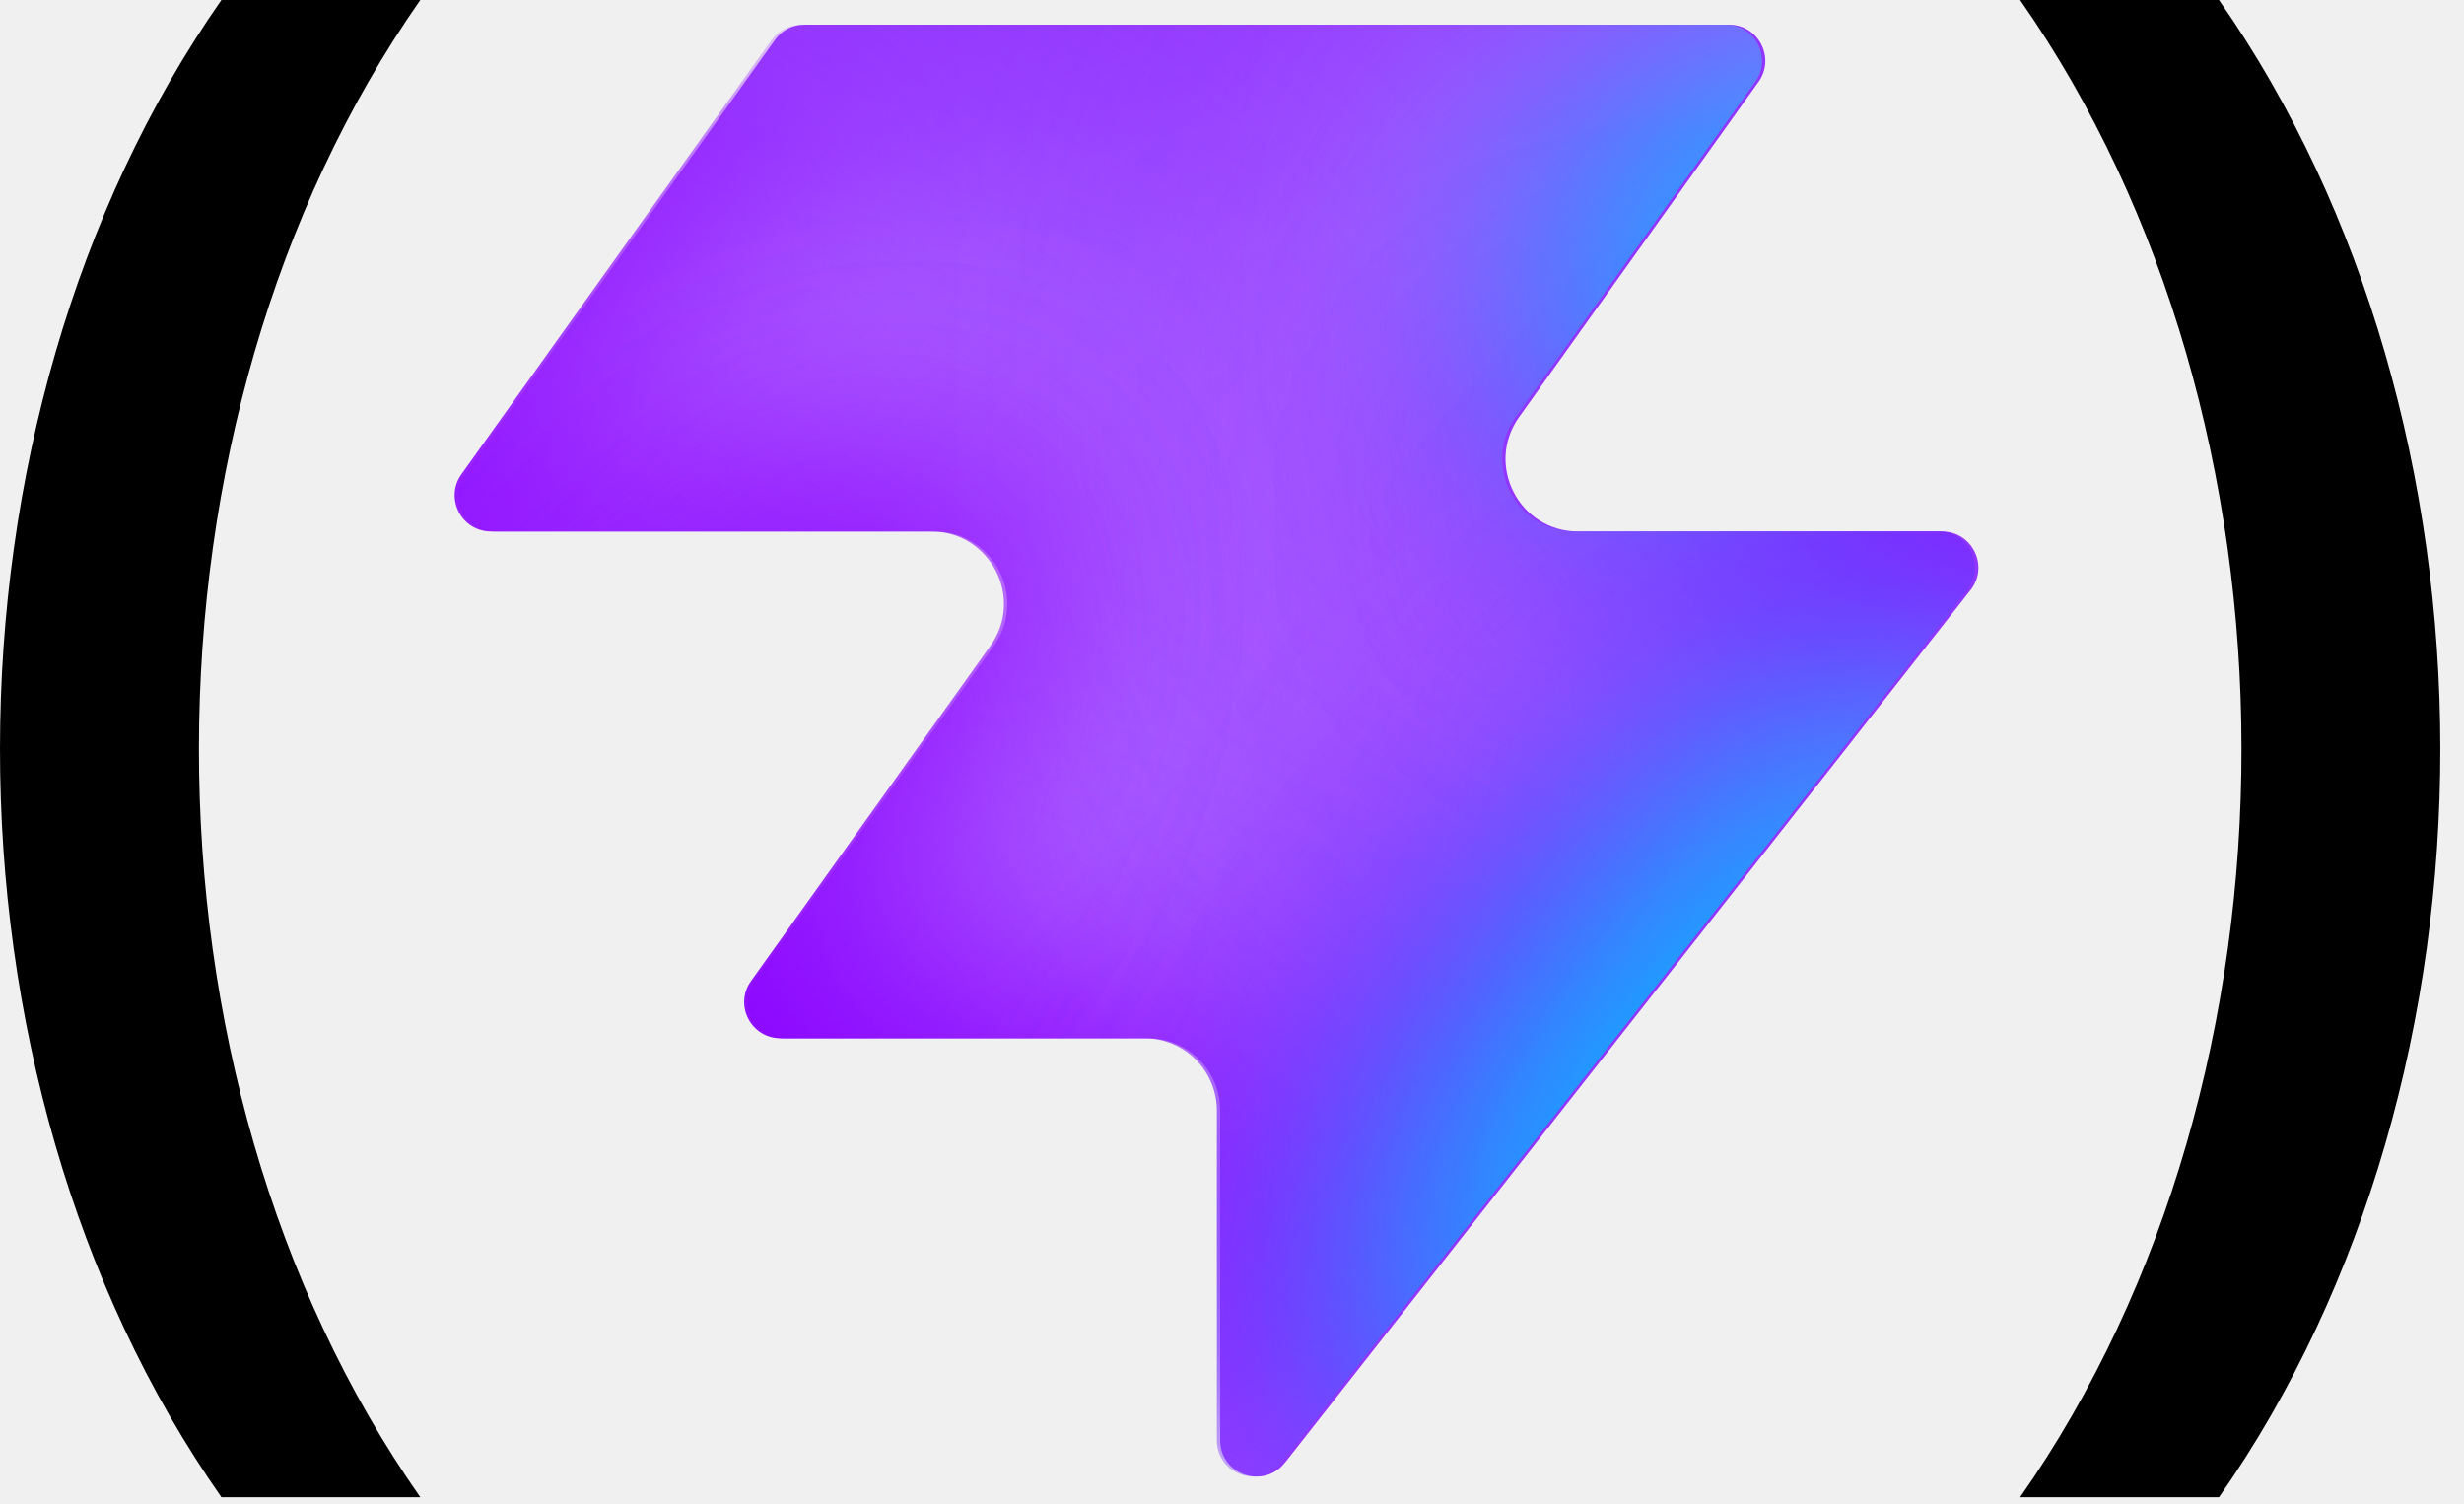
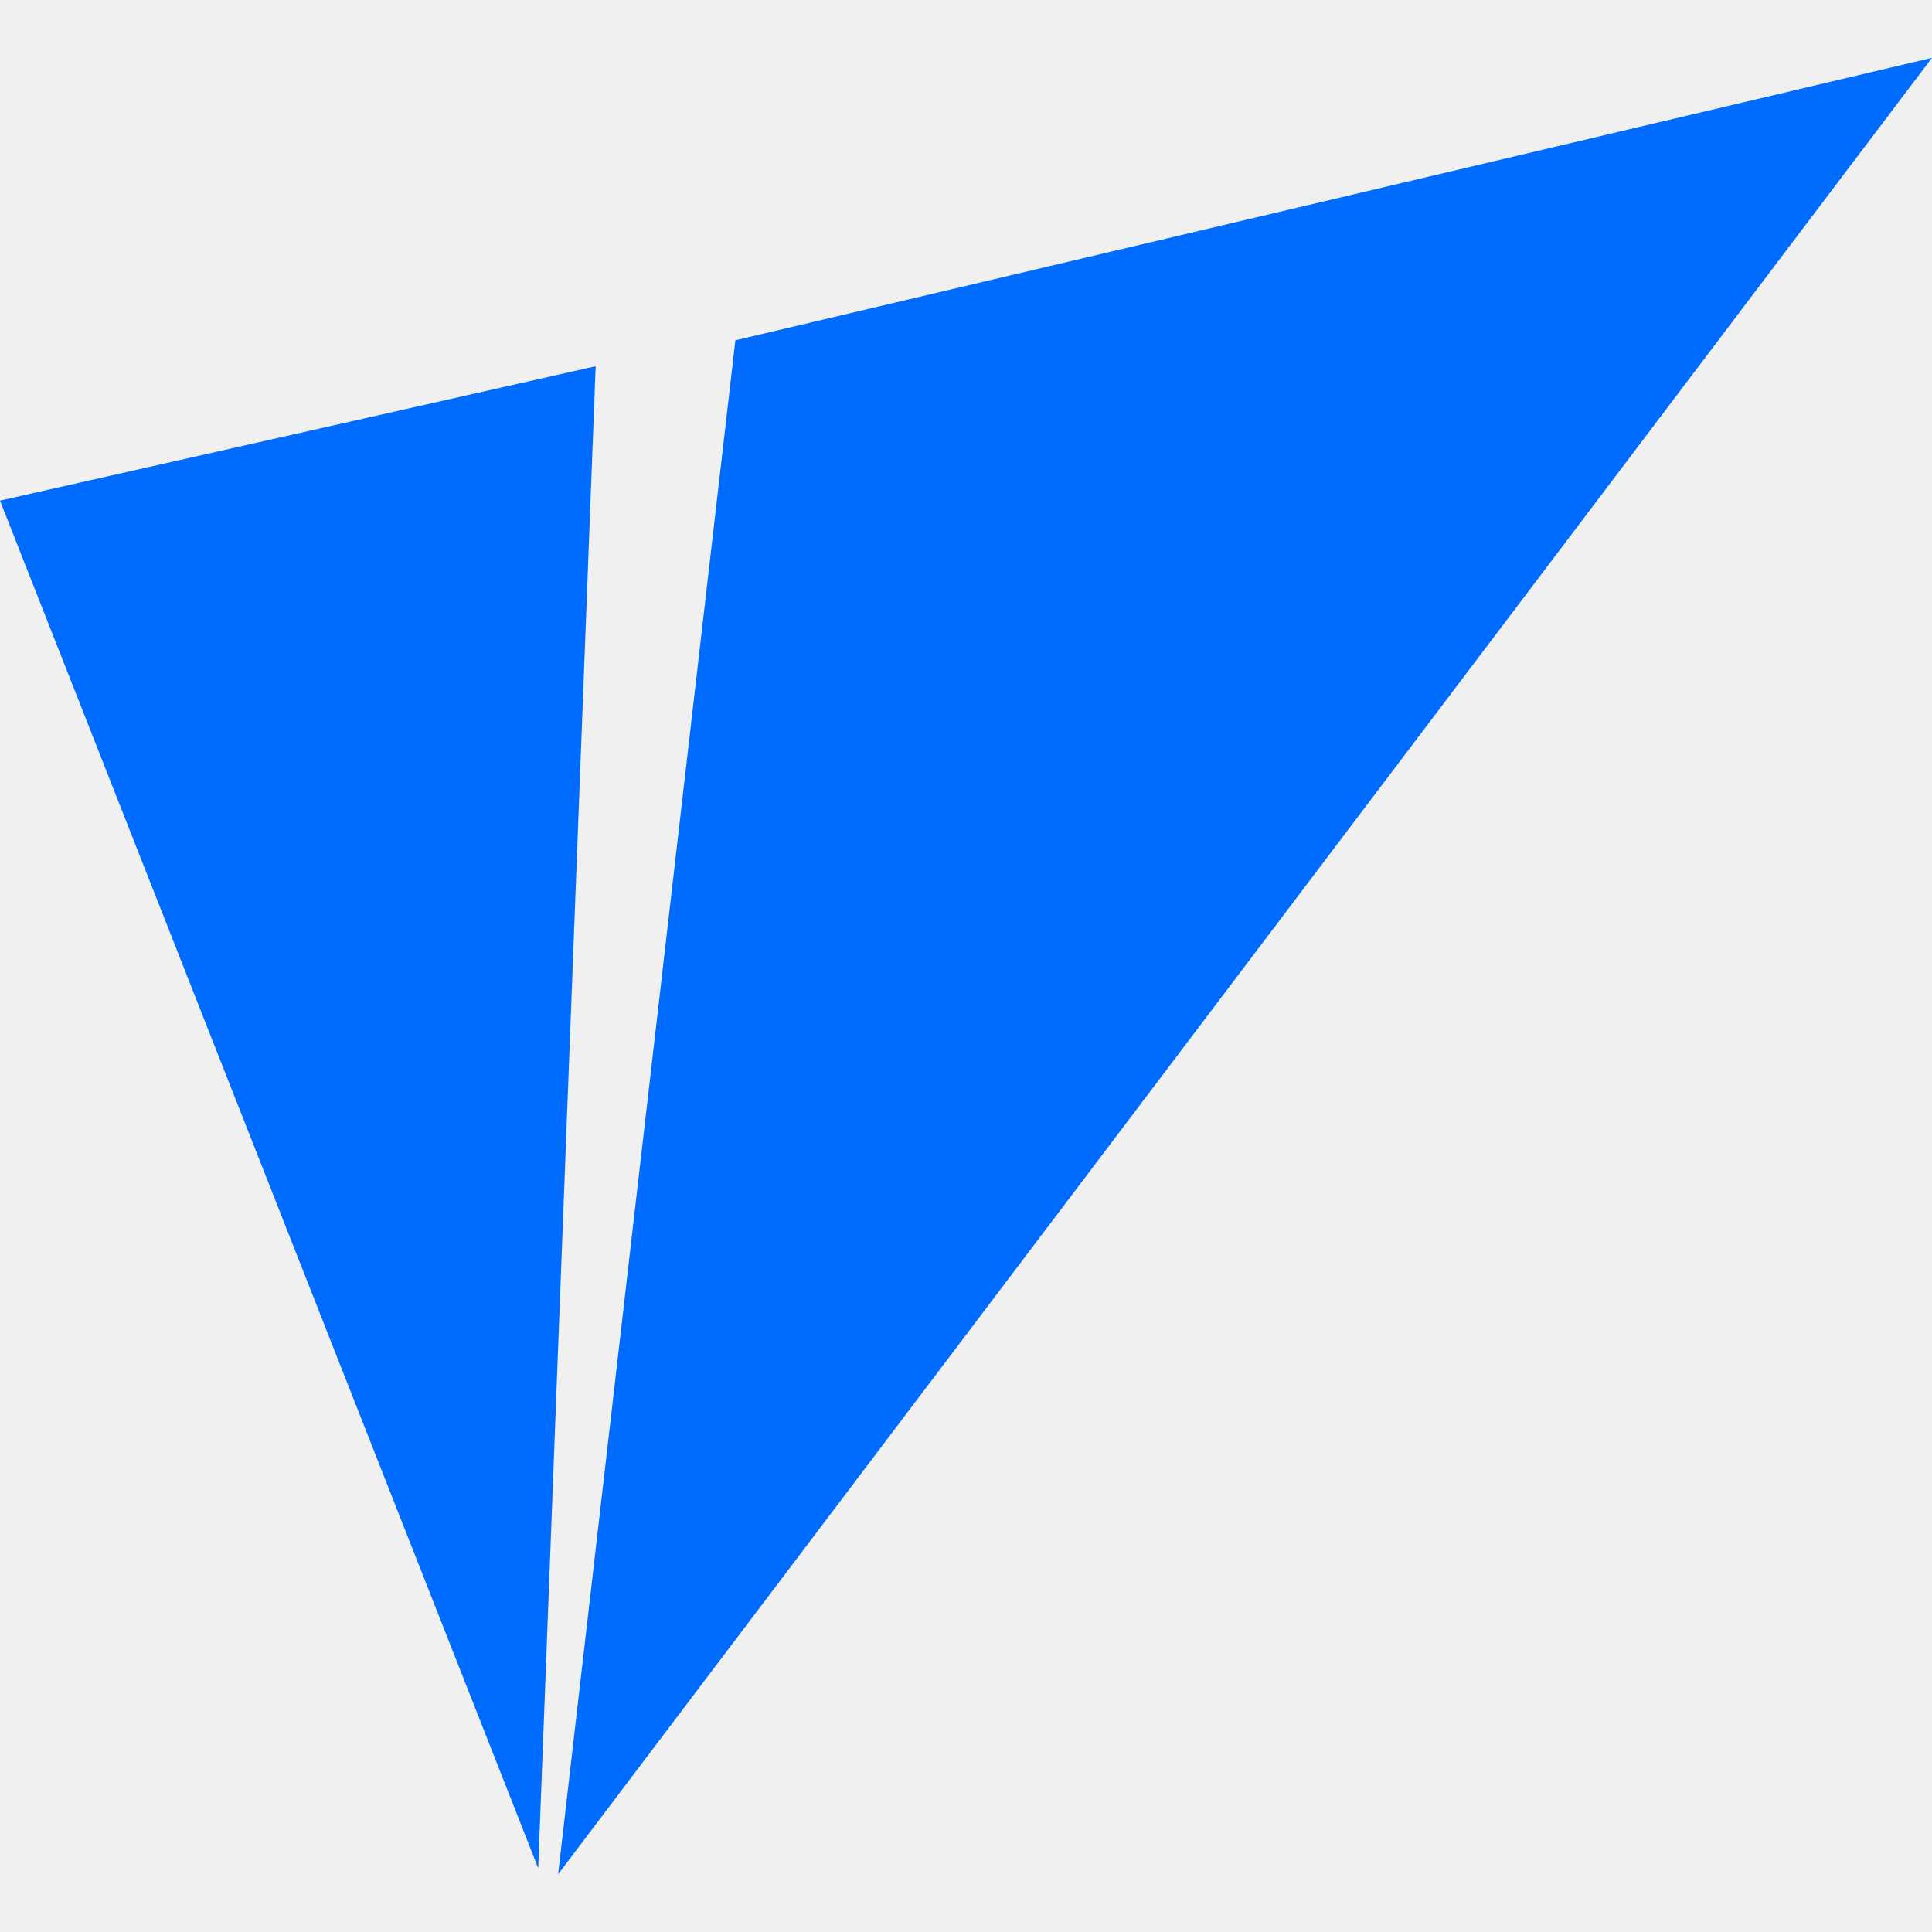
- <svg xmlns="http://www.w3.org/2000/svg" width="77" height="47" fill="none" aria-labelledby="vite-logo-title" viewBox="0 0 77 47">
-   <style>.parenthesis{fill:#000}@media (prefers-color-scheme:dark){.parenthesis{fill:#fff}}</style>
-   <path fill="#9135ff" d="M40.151 45.71c-.663.844-2.02.374-2.02-.699V34.708a2.26 2.26 0 0 0-2.262-2.262H24.493c-.92 0-1.457-1.04-.92-1.788l7.479-10.471c1.07-1.498 0-3.578-1.842-3.578H15.443c-.92 0-1.456-1.04-.92-1.788l9.696-13.576c.213-.297.556-.474.92-.474h28.894c.92 0 1.456 1.04.92 1.788l-7.48 10.472c-1.07 1.497 0 3.578 1.842 3.578h11.376c.944 0 1.474 1.087.89 1.83L40.153 45.712z" />
-   <mask id="a" width="48" height="47" x="14" y="0" maskUnits="userSpaceOnUse" style="mask-type:alpha">
-     <path fill="#000" d="M40.047 45.71c-.663.843-2.02.374-2.02-.699V34.708a2.26 2.26 0 0 0-2.262-2.262H24.389c-.92 0-1.457-1.04-.92-1.788l7.479-10.472c1.07-1.497 0-3.578-1.842-3.578H15.34c-.92 0-1.456-1.04-.92-1.788l9.696-13.575c.213-.297.556-.474.92-.474H53.93c.92 0 1.456 1.04.92 1.788L47.37 13.03c-1.07 1.498 0 3.578 1.842 3.578h11.376c.944 0 1.474 1.088.89 1.831L40.049 45.712z" />
-   </mask>
-   <g mask="url(#a)">
-     <g filter="url(#b)">
-       <ellipse cx="5.508" cy="14.704" fill="#eee6ff" rx="5.508" ry="14.704" transform="rotate(269.814 20.96 11.29)scale(-1 1)" />
-     </g>
-     <g filter="url(#c)">
-       <ellipse cx="10.399" cy="29.851" fill="#eee6ff" rx="10.399" ry="29.851" transform="rotate(89.814 -16.902 -8.275)scale(1 -1)" />
-     </g>
-     <g filter="url(#d)">
-       <ellipse cx="5.508" cy="30.487" fill="#8900ff" rx="5.508" ry="30.487" transform="rotate(89.814 -19.197 -7.127)scale(1 -1)" />
-     </g>
-     <g filter="url(#e)">
-       <ellipse cx="5.508" cy="30.599" fill="#8900ff" rx="5.508" ry="30.599" transform="rotate(89.814 -25.928 4.177)scale(1 -1)" />
-     </g>
-     <g filter="url(#f)">
-       <ellipse cx="5.508" cy="30.599" fill="#8900ff" rx="5.508" ry="30.599" transform="rotate(89.814 -25.738 5.52)scale(1 -1)" />
-     </g>
-     <g filter="url(#g)">
-       <ellipse cx="14.072" cy="22.078" fill="#eee6ff" rx="14.072" ry="22.078" transform="rotate(93.35 31.245 55.578)scale(-1 1)" />
-     </g>
-     <g filter="url(#h)">
-       <ellipse cx="3.47" cy="21.501" fill="#8900ff" rx="3.47" ry="21.501" transform="rotate(89.009 35.419 55.202)scale(-1 1)" />
-     </g>
-     <g filter="url(#i)">
-       <ellipse cx="3.47" cy="21.501" fill="#8900ff" rx="3.47" ry="21.501" transform="rotate(89.009 35.419 55.202)scale(-1 1)" />
-     </g>
-     <g filter="url(#j)">
-       <ellipse cx="14.592" cy="9.743" fill="#8900ff" rx="4.407" ry="29.108" transform="rotate(39.51 14.592 9.743)" />
-     </g>
-     <g filter="url(#k)">
-       <ellipse cx="61.728" cy="-5.321" fill="#8900ff" rx="4.407" ry="29.108" transform="rotate(37.892 61.728 -5.32)" />
-     </g>
-     <g filter="url(#l)">
-       <ellipse cx="55.618" cy="7.104" fill="#00c2ff" rx="5.971" ry="9.665" transform="rotate(37.892 55.618 7.104)" />
-     </g>
-     <g filter="url(#m)">
-       <ellipse cx="12.326" cy="39.103" fill="#8900ff" rx="4.407" ry="29.108" transform="rotate(37.892 12.326 39.103)" />
-     </g>
-     <g filter="url(#n)">
-       <ellipse cx="12.326" cy="39.103" fill="#8900ff" rx="4.407" ry="29.108" transform="rotate(37.892 12.326 39.103)" />
-     </g>
-     <g filter="url(#o)">
-       <ellipse cx="49.857" cy="30.678" fill="#8900ff" rx="4.407" ry="29.108" transform="rotate(37.892 49.857 30.678)" />
-     </g>
-     <g filter="url(#p)">
-       <ellipse cx="52.623" cy="33.171" fill="#00c2ff" rx="5.971" ry="15.297" transform="rotate(37.892 52.623 33.17)" />
-     </g>
-   </g>
-   <path d="M6.919 0c-9.198 13.166-9.252 33.575 0 46.789h6.215c-9.25-13.214-9.196-33.623 0-46.789zm62.424 0h-6.215c9.198 13.166 9.252 33.575 0 46.789h6.215c9.25-13.214 9.196-33.623 0-46.789" class="parenthesis" />
-   <defs>
-     <filter id="b" width="60.045" height="41.654" x="-5.564" y="16.92" color-interpolation-filters="sRGB" filterUnits="userSpaceOnUse">
-       <feFlood flood-opacity="0" result="BackgroundImageFix" />
-       <feBlend in="SourceGraphic" in2="BackgroundImageFix" result="shape" />
-       <feGaussianBlur result="effect1_foregroundBlur_2002_17286" stdDeviation="7.659" />
-     </filter>
-     <filter id="c" width="90.34" height="51.437" x="-40.407" y="-6.762" color-interpolation-filters="sRGB" filterUnits="userSpaceOnUse">
-       <feFlood flood-opacity="0" result="BackgroundImageFix" />
-       <feBlend in="SourceGraphic" in2="BackgroundImageFix" result="shape" />
-       <feGaussianBlur result="effect1_foregroundBlur_2002_17286" stdDeviation="7.659" />
-     </filter>
-     <filter id="d" width="79.355" height="29.4" x="-35.435" y="2.801" color-interpolation-filters="sRGB" filterUnits="userSpaceOnUse">
-       <feFlood flood-opacity="0" result="BackgroundImageFix" />
-       <feBlend in="SourceGraphic" in2="BackgroundImageFix" result="shape" />
-       <feGaussianBlur result="effect1_foregroundBlur_2002_17286" stdDeviation="4.596" />
-     </filter>
-     <filter id="e" width="79.579" height="29.4" x="-30.84" y="20.8" color-interpolation-filters="sRGB" filterUnits="userSpaceOnUse">
-       <feFlood flood-opacity="0" result="BackgroundImageFix" />
-       <feBlend in="SourceGraphic" in2="BackgroundImageFix" result="shape" />
-       <feGaussianBlur result="effect1_foregroundBlur_2002_17286" stdDeviation="4.596" />
-     </filter>
-     <filter id="f" width="79.579" height="29.4" x="-29.307" y="21.949" color-interpolation-filters="sRGB" filterUnits="userSpaceOnUse">
-       <feFlood flood-opacity="0" result="BackgroundImageFix" />
-       <feBlend in="SourceGraphic" in2="BackgroundImageFix" result="shape" />
-       <feGaussianBlur result="effect1_foregroundBlur_2002_17286" stdDeviation="4.596" />
-     </filter>
-     <filter id="g" width="74.749" height="58.852" x="29.961" y="-17.13" color-interpolation-filters="sRGB" filterUnits="userSpaceOnUse">
-       <feFlood flood-opacity="0" result="BackgroundImageFix" />
-       <feBlend in="SourceGraphic" in2="BackgroundImageFix" result="shape" />
-       <feGaussianBlur result="effect1_foregroundBlur_2002_17286" stdDeviation="7.659" />
-     </filter>
-     <filter id="h" width="61.377" height="25.362" x="37.754" y="3.055" color-interpolation-filters="sRGB" filterUnits="userSpaceOnUse">
-       <feFlood flood-opacity="0" result="BackgroundImageFix" />
-       <feBlend in="SourceGraphic" in2="BackgroundImageFix" result="shape" />
-       <feGaussianBlur result="effect1_foregroundBlur_2002_17286" stdDeviation="4.596" />
-     </filter>
-     <filter id="i" width="61.377" height="25.362" x="37.754" y="3.055" color-interpolation-filters="sRGB" filterUnits="userSpaceOnUse">
-       <feFlood flood-opacity="0" result="BackgroundImageFix" />
-       <feBlend in="SourceGraphic" in2="BackgroundImageFix" result="shape" />
-       <feGaussianBlur result="effect1_foregroundBlur_2002_17286" stdDeviation="4.596" />
-     </filter>
-     <filter id="j" width="56.045" height="63.649" x="-13.43" y="-22.082" color-interpolation-filters="sRGB" filterUnits="userSpaceOnUse">
-       <feFlood flood-opacity="0" result="BackgroundImageFix" />
-       <feBlend in="SourceGraphic" in2="BackgroundImageFix" result="shape" />
-       <feGaussianBlur result="effect1_foregroundBlur_2002_17286" stdDeviation="4.596" />
-     </filter>
-     <filter id="k" width="54.814" height="64.646" x="34.321" y="-37.644" color-interpolation-filters="sRGB" filterUnits="userSpaceOnUse">
-       <feFlood flood-opacity="0" result="BackgroundImageFix" />
-       <feBlend in="SourceGraphic" in2="BackgroundImageFix" result="shape" />
-       <feGaussianBlur result="effect1_foregroundBlur_2002_17286" stdDeviation="4.596" />
-     </filter>
-     <filter id="l" width="33.541" height="35.313" x="38.847" y="-10.552" color-interpolation-filters="sRGB" filterUnits="userSpaceOnUse">
-       <feFlood flood-opacity="0" result="BackgroundImageFix" />
-       <feBlend in="SourceGraphic" in2="BackgroundImageFix" result="shape" />
-       <feGaussianBlur result="effect1_foregroundBlur_2002_17286" stdDeviation="4.596" />
-     </filter>
-     <filter id="m" width="54.814" height="64.646" x="-15.081" y="6.78" color-interpolation-filters="sRGB" filterUnits="userSpaceOnUse">
-       <feFlood flood-opacity="0" result="BackgroundImageFix" />
-       <feBlend in="SourceGraphic" in2="BackgroundImageFix" result="shape" />
-       <feGaussianBlur result="effect1_foregroundBlur_2002_17286" stdDeviation="4.596" />
-     </filter>
-     <filter id="n" width="54.814" height="64.646" x="-15.081" y="6.78" color-interpolation-filters="sRGB" filterUnits="userSpaceOnUse">
-       <feFlood flood-opacity="0" result="BackgroundImageFix" />
-       <feBlend in="SourceGraphic" in2="BackgroundImageFix" result="shape" />
-       <feGaussianBlur result="effect1_foregroundBlur_2002_17286" stdDeviation="4.596" />
-     </filter>
-     <filter id="o" width="54.814" height="64.646" x="22.45" y="-1.645" color-interpolation-filters="sRGB" filterUnits="userSpaceOnUse">
-       <feFlood flood-opacity="0" result="BackgroundImageFix" />
-       <feBlend in="SourceGraphic" in2="BackgroundImageFix" result="shape" />
-       <feGaussianBlur result="effect1_foregroundBlur_2002_17286" stdDeviation="4.596" />
-     </filter>
-     <filter id="p" width="39.409" height="43.623" x="32.919" y="11.36" color-interpolation-filters="sRGB" filterUnits="userSpaceOnUse">
-       <feFlood flood-opacity="0" result="BackgroundImageFix" />
-       <feBlend in="SourceGraphic" in2="BackgroundImageFix" result="shape" />
-       <feGaussianBlur result="effect1_foregroundBlur_2002_17286" stdDeviation="4.596" />
-     </filter>
-   </defs>
+ <svg xmlns="http://www.w3.org/2000/svg" viewBox="0 0 128 128">
+   <path fill="#006bff" d="M128 3.83 48.72 22.547 36.977 124.17ZM39.464 24.264 0 33.167l35.658 90.604Z" />
</svg>
